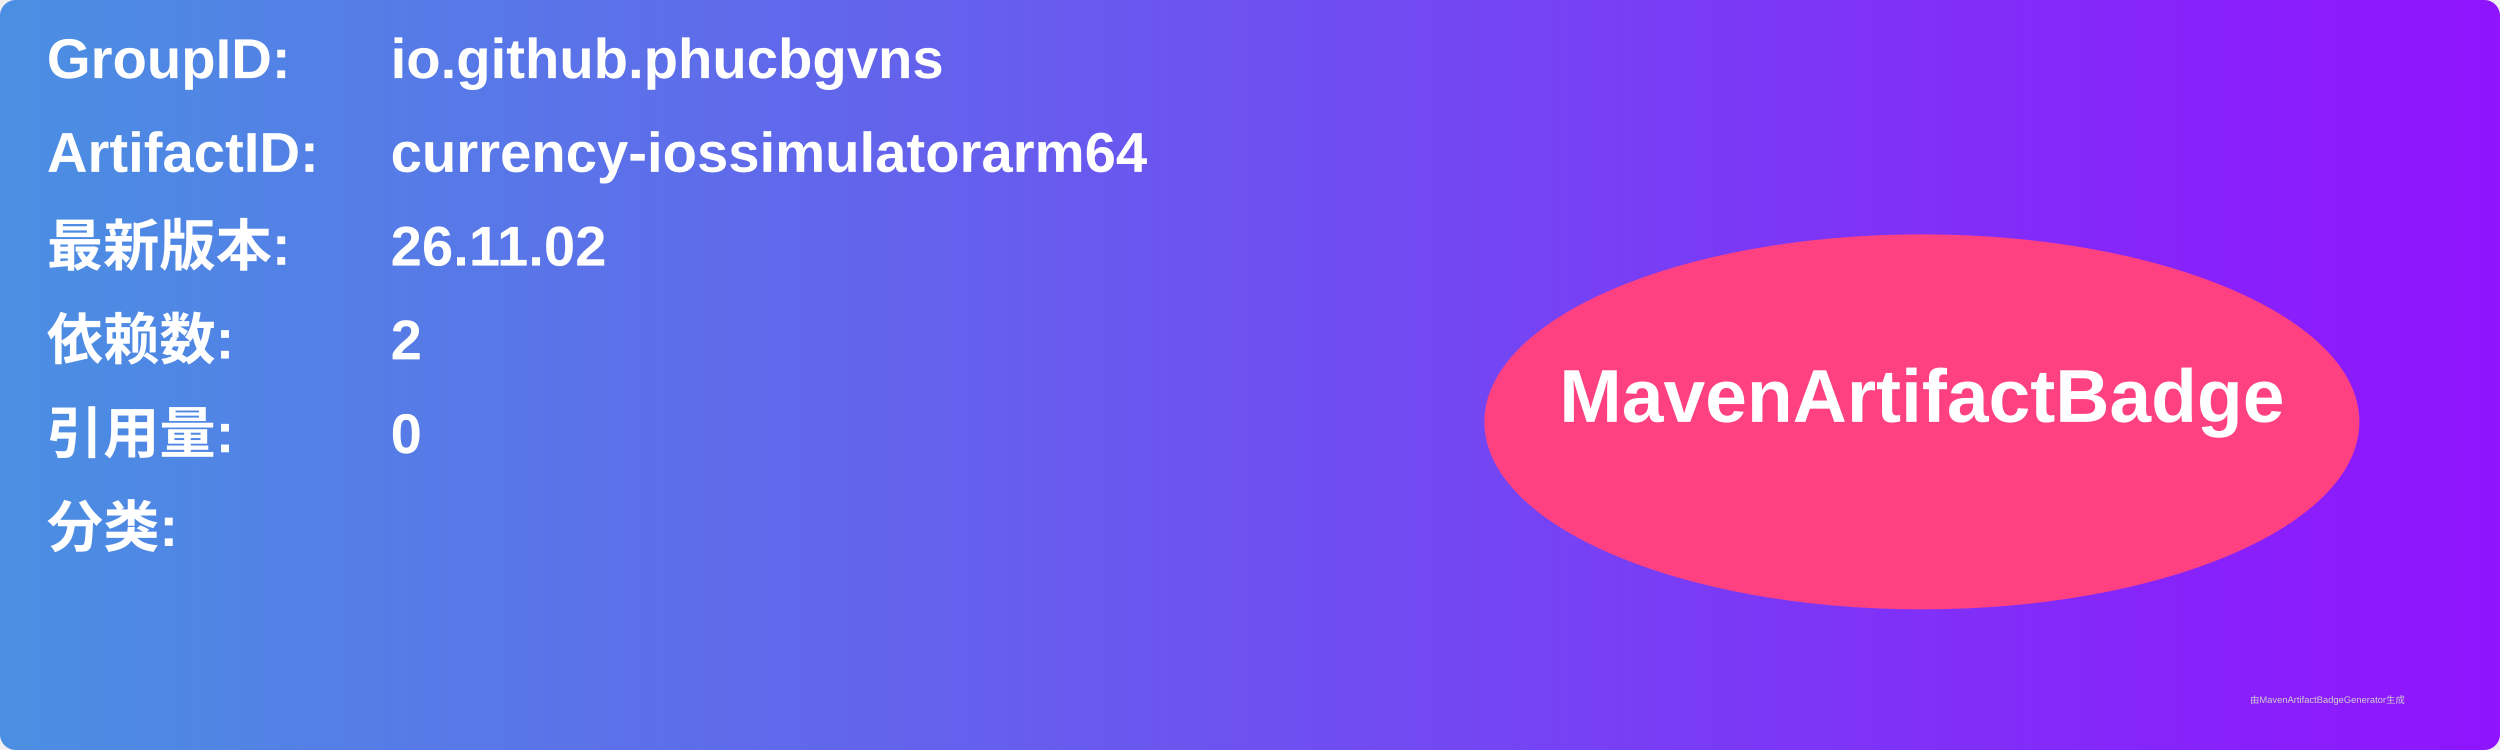
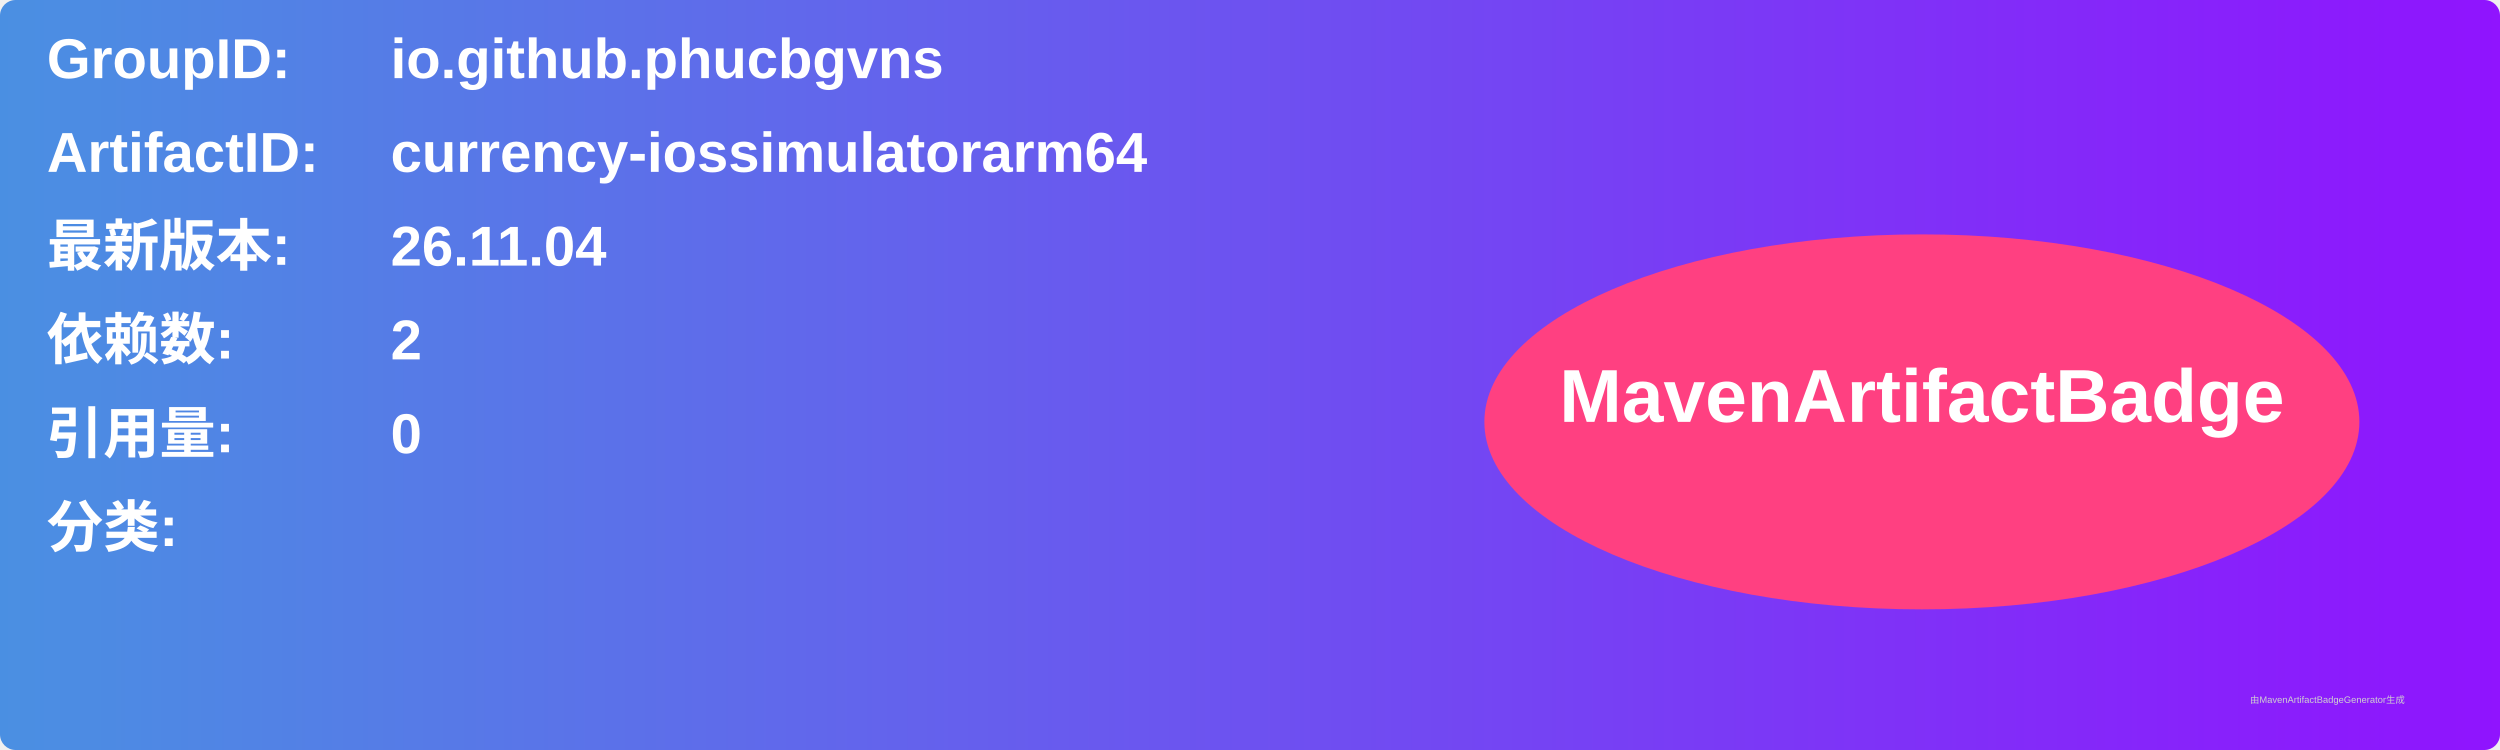
<svg xmlns="http://www.w3.org/2000/svg" width="800" height="240" viewBox="0 0 800 240">
  <linearGradient id="grad" x1="0%" y1="0%" x2="100%" y2="0%">
    <stop offset="0%" stop-color="#4a90e2" />
    <stop offset="100%" stop-color="#9013fe" />
  </linearGradient>
  <rect width="100%" height="100%" rx="5" ry="5" fill="url(#grad)" />
  <g transform="translate(15, 15)">
    <text x="0" y="10" font-family="Arial" font-size="18" fill="white" font-weight="bold" width="260">GroupID:</text>
    <text x="110" y="10" font-family="Arial" font-size="18" fill="white" font-weight="bold" width="460">io.github.phucbgvns</text>
    <text x="0" y="40" font-family="Arial" font-size="18" fill="white" font-weight="bold" width="260">ArtifactID:</text>
    <text x="110" y="40" font-family="Arial" font-size="18" fill="white" font-weight="bold" width="460">currency-iossimulatorarm64</text>
    <text x="0" y="70" font-family="Arial" font-size="18" fill="white" font-weight="bold">最新版本:</text>
    <text x="110" y="70" font-family="Arial" font-size="18" fill="white" font-weight="bold">
-       <tspan font-weight="bold">26.11.02</tspan>
+       <tspan font-weight="bold">26.11.04</tspan>
    </text>
    <text x="0" y="100" font-family="Arial" font-size="18" fill="white" font-weight="bold">依赖数: </text>
    <text x="110" y="100" font-family="Arial" font-size="18" fill="white">
      <tspan font-weight="bold">2</tspan>
    </text>
    <text x="0" y="130" font-family="Arial" font-size="18" fill="white" font-weight="bold">引用量: </text>
    <text x="110" y="130" font-family="Arial" font-size="18" fill="white">
      <tspan font-weight="bold">0</tspan>
    </text>
    <text x="0" y="160" font-family="Arial" font-size="18" fill="white" font-weight="bold">分类:</text>
    <text x="10" y="190" font-family="Arial" font-size="10" fill="white">
      <tspan font-weight="bold" />
    </text>
    <ellipse cx="600" cy="120" rx="140" ry="60" fill="#ff4081" />
    <text x="600" y="120" text-anchor="middle" font-family="Arial" font-size="24" fill="white" font-weight="bold">MavenArtifactBadge</text>
  </g>
  <text x="720" y="225" font-family="Arial" font-size="3" fill="#d0d0d0">由MavenArtifactBadgeGenerator生成</text>
</svg>
